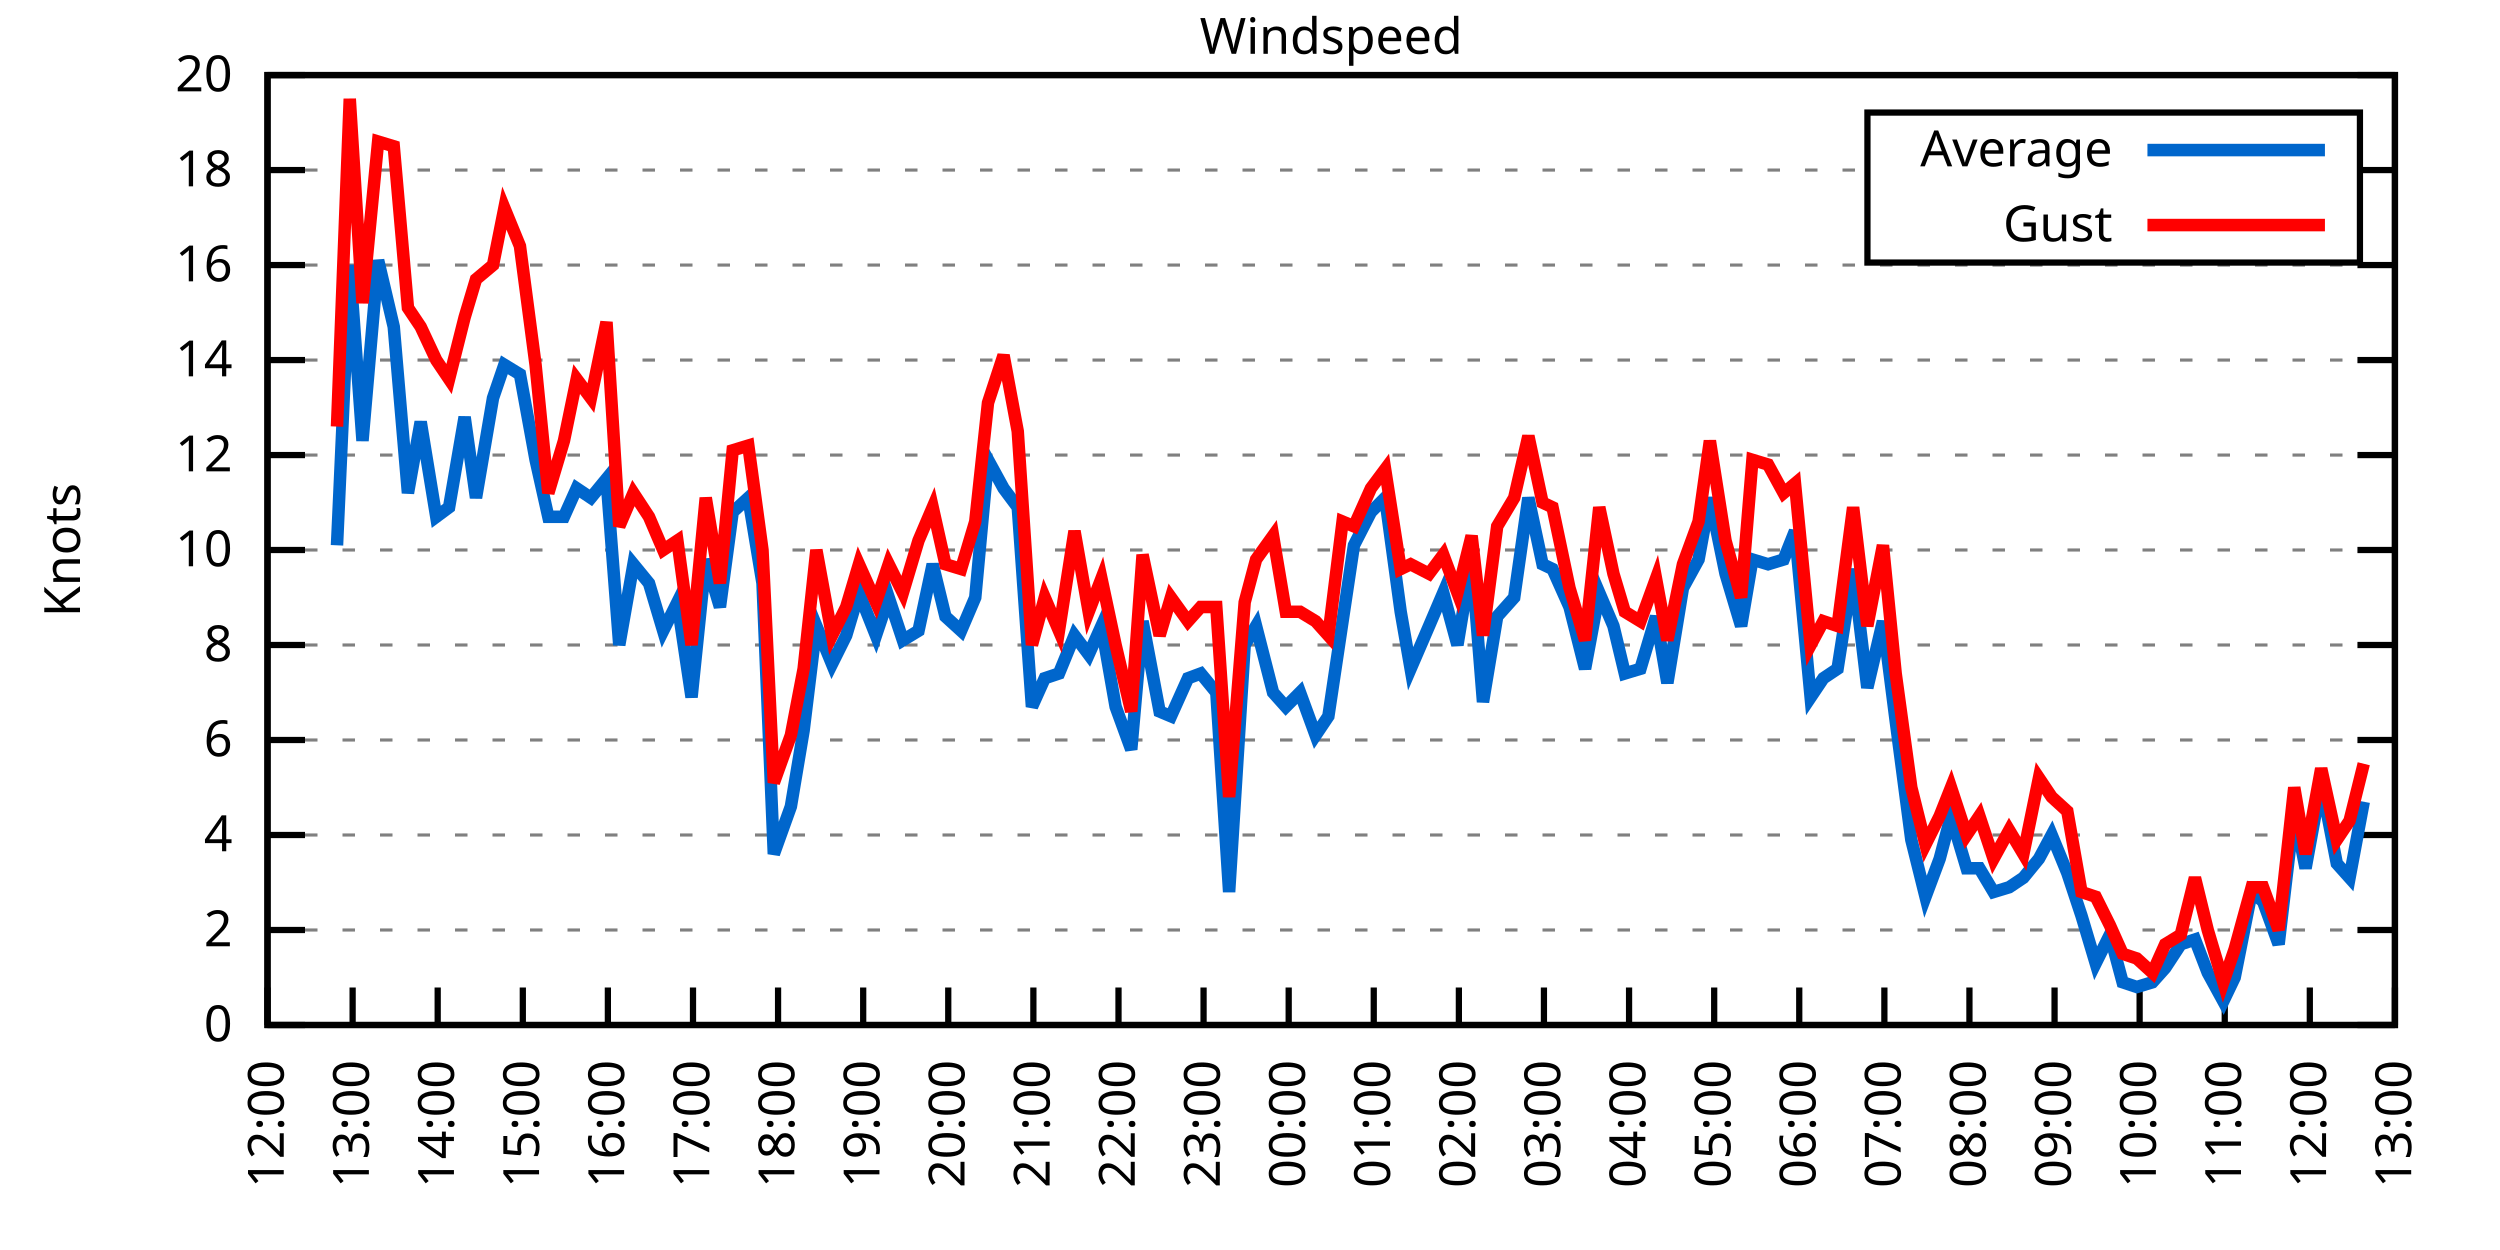
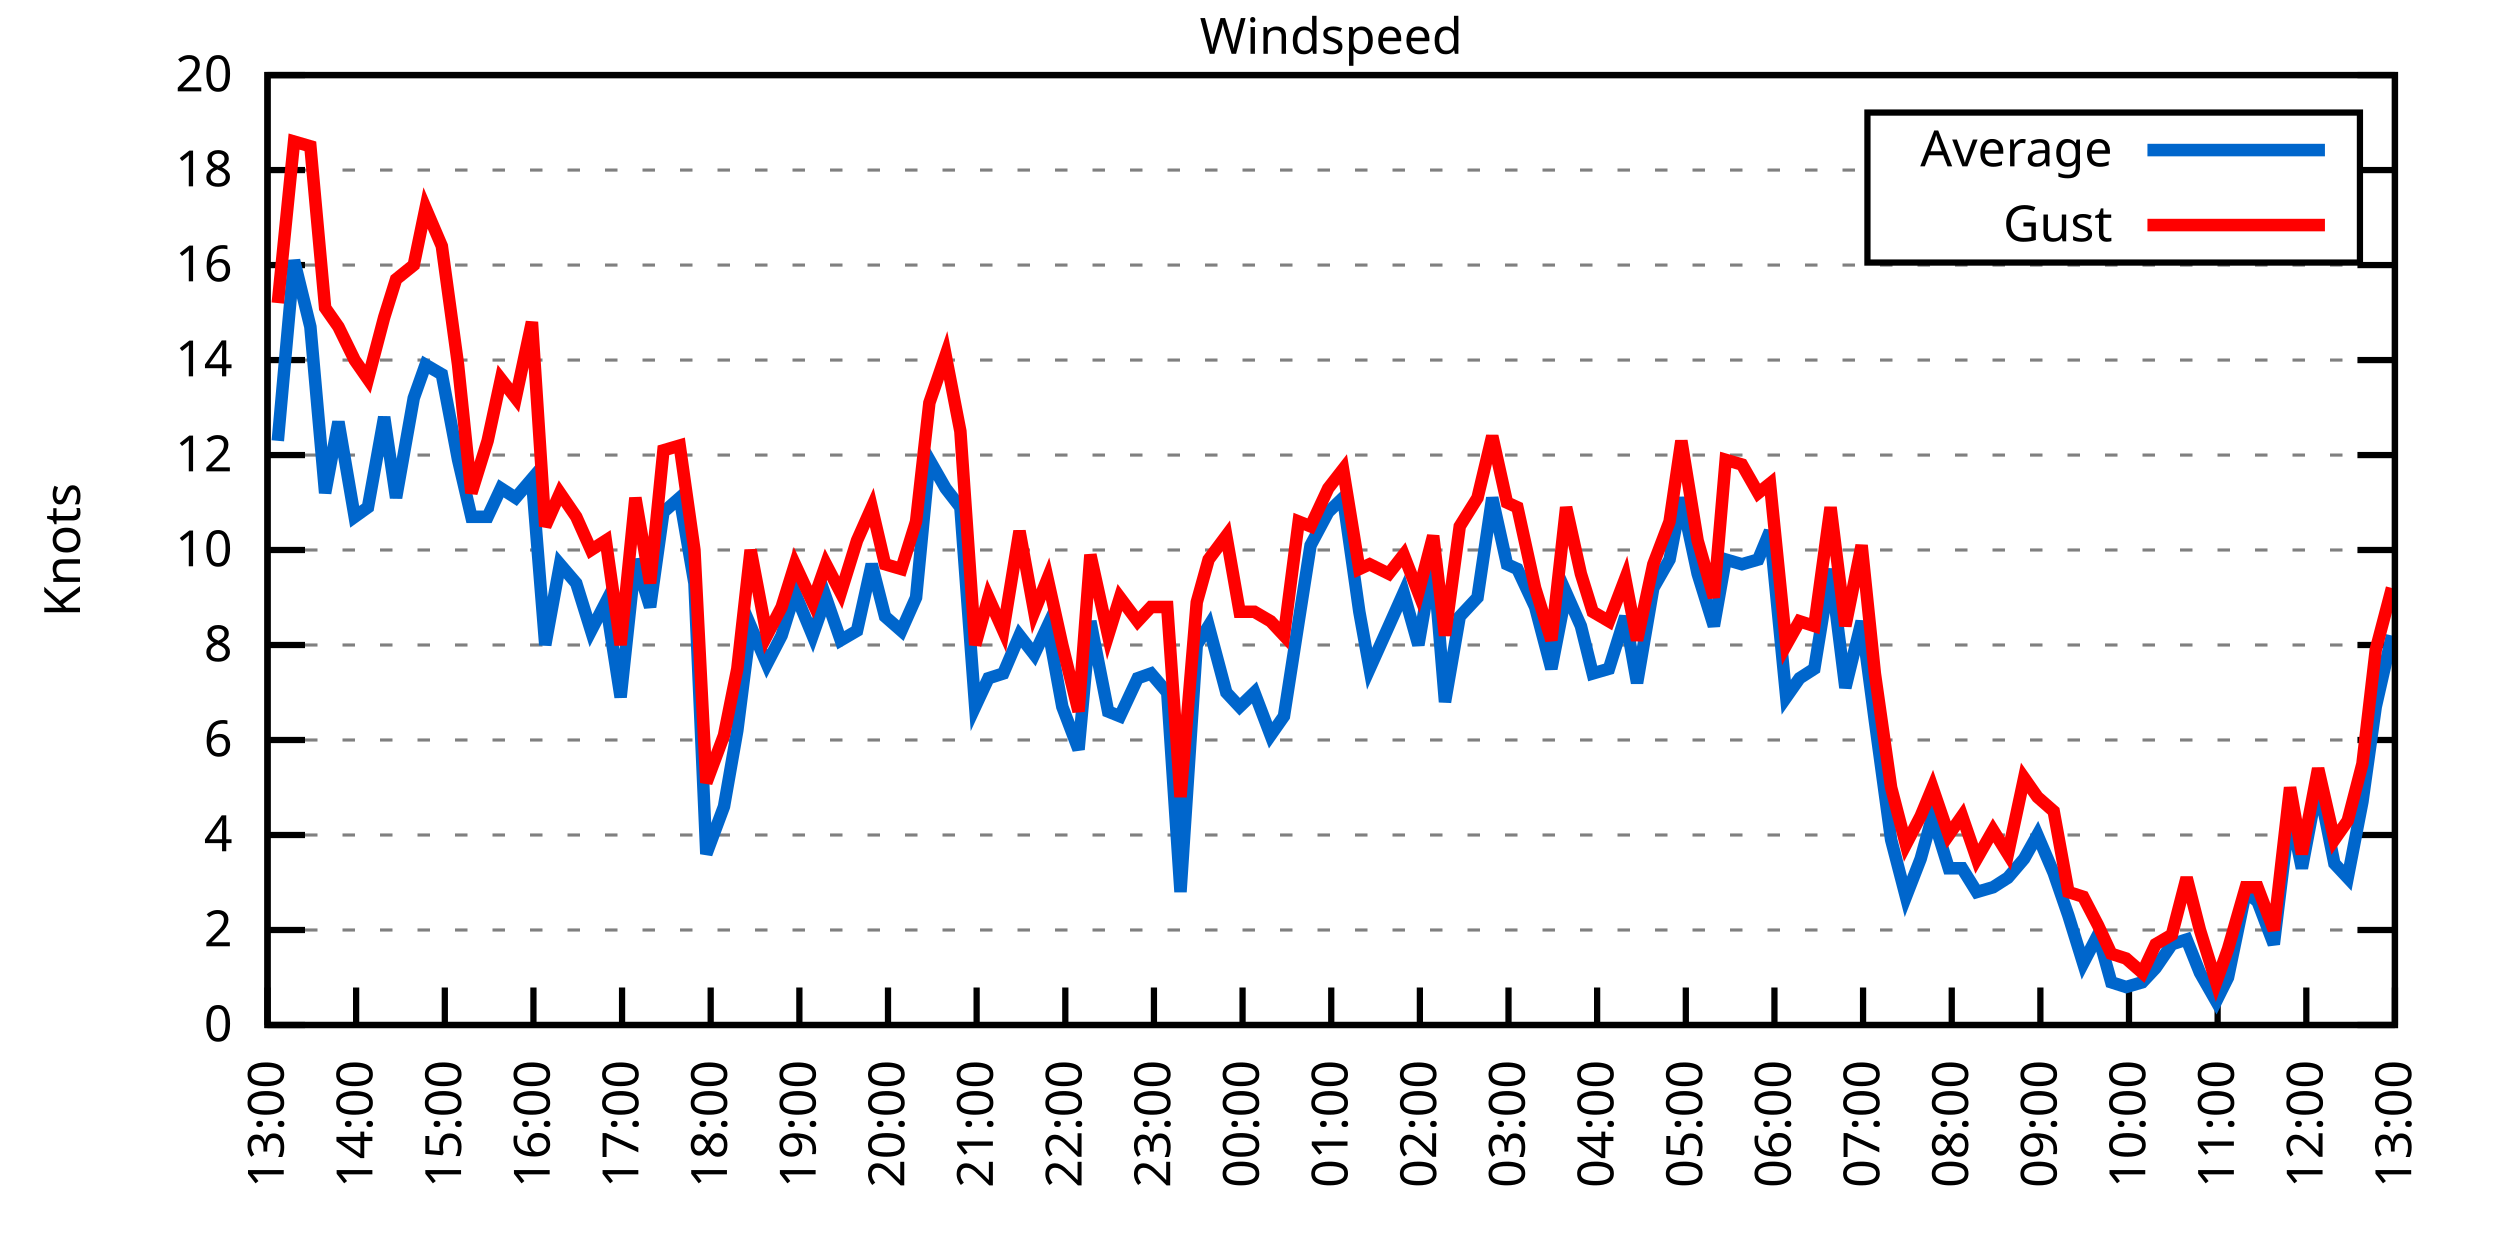
<svg xmlns="http://www.w3.org/2000/svg" xmlns:xlink="http://www.w3.org/1999/xlink" width="400" height="200" viewBox="0 0 400 200">
  <g id="gnuplot_canvas">
    <rect x="0" y="0" width="400" height="200" fill="none" />
    <defs>
      <circle id="gpDot" r="0.5" stroke-width="0.5" stroke="currentColor" />
      <path id="gpPt0" stroke-width="0.333" stroke="currentColor" d="M-1,0 h2 M0,-1 v2" />
      <path id="gpPt1" stroke-width="0.333" stroke="currentColor" d="M-1,-1 L1,1 M1,-1 L-1,1" />
      <path id="gpPt2" stroke-width="0.333" stroke="currentColor" d="M-1,0 L1,0 M0,-1 L0,1 M-1,-1 L1,1 M-1,1 L1,-1" />
      <rect id="gpPt3" stroke-width="0.333" stroke="currentColor" x="-1" y="-1" width="2" height="2" />
      <rect id="gpPt4" stroke-width="0.333" stroke="currentColor" fill="currentColor" x="-1" y="-1" width="2" height="2" />
      <circle id="gpPt5" stroke-width="0.333" stroke="currentColor" cx="0" cy="0" r="1" />
      <use xlink:href="#gpPt5" id="gpPt6" fill="currentColor" stroke="none" />
      <path id="gpPt7" stroke-width="0.333" stroke="currentColor" d="M0,-1.33 L-1.33,0.67 L1.33,0.67 z" />
      <use xlink:href="#gpPt7" id="gpPt8" fill="currentColor" stroke="none" />
      <use xlink:href="#gpPt7" id="gpPt9" stroke="currentColor" transform="rotate(180)" />
      <use xlink:href="#gpPt9" id="gpPt10" fill="currentColor" stroke="none" />
      <use xlink:href="#gpPt3" id="gpPt11" stroke="currentColor" transform="rotate(45)" />
      <use xlink:href="#gpPt11" id="gpPt12" fill="currentColor" stroke="none" />
      <path id="gpPt13" stroke-width="0.333" stroke="currentColor" d="M0,1.330 L1.265,0.411 L0.782,-1.067 L-0.782,-1.076 L-1.265,0.411 z" />
      <use xlink:href="#gpPt13" id="gpPt14" fill="currentColor" stroke="none" />
      <filter id="textbox" filterUnits="objectBoundingBox" x="0" y="0" height="1" width="1">
        <feFlood flood-color="white" flood-opacity="1" result="bgnd" />
        <feComposite in="SourceGraphic" in2="bgnd" operator="atop" />
      </filter>
      <filter id="greybox" filterUnits="objectBoundingBox" x="0" y="0" height="1" width="1">
        <feFlood flood-color="lightgrey" flood-opacity="1" result="grey" />
        <feComposite in="SourceGraphic" in2="grey" operator="atop" />
      </filter>
    </defs>
    <g fill="none" color="white" stroke="currentColor" stroke-width="1.00" stroke-linecap="butt" stroke-linejoin="miter">
</g>
    <g fill="none" color="black" stroke="currentColor" stroke-width="1.00" stroke-linecap="butt" stroke-linejoin="miter">
      <g stroke="none" shape-rendering="crispEdges">
        <polygon fill="rgb(255, 255, 255)" points="42.80,164.00 383.18,164.00 383.18,12.02 42.80,12.02 " />
      </g>
    </g>
    <g fill="none" color="black" stroke="currentColor" stroke-width="1.00" stroke-linecap="butt" stroke-linejoin="miter">
</g>
    <g fill="none" color="black" stroke="black" stroke-width="0.50" stroke-linecap="butt" stroke-linejoin="miter">
</g>
    <g fill="none" color="gray" stroke="currentColor" stroke-width="0.50" stroke-linecap="butt" stroke-linejoin="miter">
      <path stroke="gray" stroke-dasharray="2,4" class="gridline" d="M42.80,164.00 L383.19,164.00  " />
    </g>
    <g fill="none" color="gray" stroke="gray" stroke-width="1.00" stroke-linecap="butt" stroke-linejoin="miter">
</g>
    <g fill="none" color="black" stroke="currentColor" stroke-width="1.00" stroke-linecap="butt" stroke-linejoin="miter">
      <path stroke="black" d="M42.80,164.00 L48.80,164.00 M383.19,164.00 L377.19,164.00  " />
      <g transform="translate(37.20,166.60)" stroke="none" fill="black" font-family="Sans" font-size="8.00" text-anchor="end">
        <text>
          <tspan font-family="Sans"> 0</tspan>
        </text>
      </g>
    </g>
    <g fill="none" color="black" stroke="currentColor" stroke-width="1.00" stroke-linecap="butt" stroke-linejoin="miter">
</g>
    <g fill="none" color="black" stroke="black" stroke-width="0.50" stroke-linecap="butt" stroke-linejoin="miter">
</g>
    <g fill="none" color="gray" stroke="currentColor" stroke-width="0.50" stroke-linecap="butt" stroke-linejoin="miter">
      <path stroke="gray" stroke-dasharray="2,4" class="gridline" d="M42.80,148.80 L383.19,148.80  " />
    </g>
    <g fill="none" color="gray" stroke="gray" stroke-width="1.00" stroke-linecap="butt" stroke-linejoin="miter">
</g>
    <g fill="none" color="black" stroke="currentColor" stroke-width="1.00" stroke-linecap="butt" stroke-linejoin="miter">
      <path stroke="black" d="M42.80,148.80 L48.80,148.80 M383.19,148.80 L377.19,148.80  " />
      <g transform="translate(37.20,151.40)" stroke="none" fill="black" font-family="Sans" font-size="8.00" text-anchor="end">
        <text>
          <tspan font-family="Sans"> 2</tspan>
        </text>
      </g>
    </g>
    <g fill="none" color="black" stroke="currentColor" stroke-width="1.00" stroke-linecap="butt" stroke-linejoin="miter">
</g>
    <g fill="none" color="black" stroke="black" stroke-width="0.50" stroke-linecap="butt" stroke-linejoin="miter">
</g>
    <g fill="none" color="gray" stroke="currentColor" stroke-width="0.50" stroke-linecap="butt" stroke-linejoin="miter">
      <path stroke="gray" stroke-dasharray="2,4" class="gridline" d="M42.80,133.60 L383.19,133.60  " />
    </g>
    <g fill="none" color="gray" stroke="gray" stroke-width="1.00" stroke-linecap="butt" stroke-linejoin="miter">
</g>
    <g fill="none" color="black" stroke="currentColor" stroke-width="1.00" stroke-linecap="butt" stroke-linejoin="miter">
      <path stroke="black" d="M42.80,133.60 L48.80,133.60 M383.19,133.60 L377.19,133.60  " />
      <g transform="translate(37.20,136.20)" stroke="none" fill="black" font-family="Sans" font-size="8.00" text-anchor="end">
        <text>
          <tspan font-family="Sans"> 4</tspan>
        </text>
      </g>
    </g>
    <g fill="none" color="black" stroke="currentColor" stroke-width="1.00" stroke-linecap="butt" stroke-linejoin="miter">
</g>
    <g fill="none" color="black" stroke="black" stroke-width="0.50" stroke-linecap="butt" stroke-linejoin="miter">
</g>
    <g fill="none" color="gray" stroke="currentColor" stroke-width="0.50" stroke-linecap="butt" stroke-linejoin="miter">
      <path stroke="gray" stroke-dasharray="2,4" class="gridline" d="M42.80,118.40 L383.19,118.40  " />
    </g>
    <g fill="none" color="gray" stroke="gray" stroke-width="1.00" stroke-linecap="butt" stroke-linejoin="miter">
</g>
    <g fill="none" color="black" stroke="currentColor" stroke-width="1.00" stroke-linecap="butt" stroke-linejoin="miter">
      <path stroke="black" d="M42.80,118.40 L48.80,118.40 M383.19,118.40 L377.19,118.40  " />
      <g transform="translate(37.20,121.00)" stroke="none" fill="black" font-family="Sans" font-size="8.00" text-anchor="end">
        <text>
          <tspan font-family="Sans"> 6</tspan>
        </text>
      </g>
    </g>
    <g fill="none" color="black" stroke="currentColor" stroke-width="1.00" stroke-linecap="butt" stroke-linejoin="miter">
</g>
    <g fill="none" color="black" stroke="black" stroke-width="0.50" stroke-linecap="butt" stroke-linejoin="miter">
</g>
    <g fill="none" color="gray" stroke="currentColor" stroke-width="0.50" stroke-linecap="butt" stroke-linejoin="miter">
      <path stroke="gray" stroke-dasharray="2,4" class="gridline" d="M42.80,103.20 L383.19,103.20  " />
    </g>
    <g fill="none" color="gray" stroke="gray" stroke-width="1.00" stroke-linecap="butt" stroke-linejoin="miter">
</g>
    <g fill="none" color="black" stroke="currentColor" stroke-width="1.00" stroke-linecap="butt" stroke-linejoin="miter">
      <path stroke="black" d="M42.80,103.20 L48.80,103.20 M383.19,103.20 L377.19,103.20  " />
      <g transform="translate(37.20,105.80)" stroke="none" fill="black" font-family="Sans" font-size="8.00" text-anchor="end">
        <text>
          <tspan font-family="Sans"> 8</tspan>
        </text>
      </g>
    </g>
    <g fill="none" color="black" stroke="currentColor" stroke-width="1.00" stroke-linecap="butt" stroke-linejoin="miter">
</g>
    <g fill="none" color="black" stroke="black" stroke-width="0.50" stroke-linecap="butt" stroke-linejoin="miter">
</g>
    <g fill="none" color="gray" stroke="currentColor" stroke-width="0.50" stroke-linecap="butt" stroke-linejoin="miter">
      <path stroke="gray" stroke-dasharray="2,4" class="gridline" d="M42.80,88.00 L383.19,88.00  " />
    </g>
    <g fill="none" color="gray" stroke="gray" stroke-width="1.00" stroke-linecap="butt" stroke-linejoin="miter">
</g>
    <g fill="none" color="black" stroke="currentColor" stroke-width="1.00" stroke-linecap="butt" stroke-linejoin="miter">
      <path stroke="black" d="M42.80,88.00 L48.80,88.00 M383.19,88.00 L377.19,88.00  " />
      <g transform="translate(37.20,90.60)" stroke="none" fill="black" font-family="Sans" font-size="8.00" text-anchor="end">
        <text>
          <tspan font-family="Sans"> 10</tspan>
        </text>
      </g>
    </g>
    <g fill="none" color="black" stroke="currentColor" stroke-width="1.00" stroke-linecap="butt" stroke-linejoin="miter">
</g>
    <g fill="none" color="black" stroke="black" stroke-width="0.50" stroke-linecap="butt" stroke-linejoin="miter">
</g>
    <g fill="none" color="gray" stroke="currentColor" stroke-width="0.50" stroke-linecap="butt" stroke-linejoin="miter">
      <path stroke="gray" stroke-dasharray="2,4" class="gridline" d="M42.80,72.81 L383.19,72.81  " />
    </g>
    <g fill="none" color="gray" stroke="gray" stroke-width="1.00" stroke-linecap="butt" stroke-linejoin="miter">
</g>
    <g fill="none" color="black" stroke="currentColor" stroke-width="1.00" stroke-linecap="butt" stroke-linejoin="miter">
      <path stroke="black" d="M42.80,72.81 L48.80,72.81 M383.19,72.81 L377.19,72.81  " />
      <g transform="translate(37.20,75.41)" stroke="none" fill="black" font-family="Sans" font-size="8.00" text-anchor="end">
        <text>
          <tspan font-family="Sans"> 12</tspan>
        </text>
      </g>
    </g>
    <g fill="none" color="black" stroke="currentColor" stroke-width="1.00" stroke-linecap="butt" stroke-linejoin="miter">
</g>
    <g fill="none" color="black" stroke="black" stroke-width="0.50" stroke-linecap="butt" stroke-linejoin="miter">
</g>
    <g fill="none" color="gray" stroke="currentColor" stroke-width="0.50" stroke-linecap="butt" stroke-linejoin="miter">
      <path stroke="gray" stroke-dasharray="2,4" class="gridline" d="M42.80,57.61 L383.19,57.61  " />
    </g>
    <g fill="none" color="gray" stroke="gray" stroke-width="1.00" stroke-linecap="butt" stroke-linejoin="miter">
</g>
    <g fill="none" color="black" stroke="currentColor" stroke-width="1.00" stroke-linecap="butt" stroke-linejoin="miter">
      <path stroke="black" d="M42.80,57.61 L48.80,57.61 M383.19,57.61 L377.19,57.61  " />
      <g transform="translate(37.20,60.21)" stroke="none" fill="black" font-family="Sans" font-size="8.00" text-anchor="end">
        <text>
          <tspan font-family="Sans"> 14</tspan>
        </text>
      </g>
    </g>
    <g fill="none" color="black" stroke="currentColor" stroke-width="1.00" stroke-linecap="butt" stroke-linejoin="miter">
</g>
    <g fill="none" color="black" stroke="black" stroke-width="0.50" stroke-linecap="butt" stroke-linejoin="miter">
</g>
    <g fill="none" color="gray" stroke="currentColor" stroke-width="0.50" stroke-linecap="butt" stroke-linejoin="miter">
      <path stroke="gray" stroke-dasharray="2,4" class="gridline" d="M42.80,42.41 L383.19,42.41  " />
    </g>
    <g fill="none" color="gray" stroke="gray" stroke-width="1.00" stroke-linecap="butt" stroke-linejoin="miter">
</g>
    <g fill="none" color="black" stroke="currentColor" stroke-width="1.00" stroke-linecap="butt" stroke-linejoin="miter">
      <path stroke="black" d="M42.80,42.41 L48.80,42.41 M383.19,42.41 L377.19,42.41  " />
      <g transform="translate(37.20,45.01)" stroke="none" fill="black" font-family="Sans" font-size="8.00" text-anchor="end">
        <text>
          <tspan font-family="Sans"> 16</tspan>
        </text>
      </g>
    </g>
    <g fill="none" color="black" stroke="currentColor" stroke-width="1.00" stroke-linecap="butt" stroke-linejoin="miter">
</g>
    <g fill="none" color="black" stroke="black" stroke-width="0.50" stroke-linecap="butt" stroke-linejoin="miter">
</g>
    <g fill="none" color="gray" stroke="currentColor" stroke-width="0.50" stroke-linecap="butt" stroke-linejoin="miter">
      <path stroke="gray" stroke-dasharray="2,4" class="gridline" d="M42.80,27.21 L298.79,27.21 M377.59,27.21 L383.19,27.21  " />
    </g>
    <g fill="none" color="gray" stroke="gray" stroke-width="1.00" stroke-linecap="butt" stroke-linejoin="miter">
</g>
    <g fill="none" color="black" stroke="currentColor" stroke-width="1.00" stroke-linecap="butt" stroke-linejoin="miter">
      <path stroke="black" d="M42.80,27.21 L48.80,27.21 M383.19,27.21 L377.19,27.21  " />
      <g transform="translate(37.20,29.81)" stroke="none" fill="black" font-family="Sans" font-size="8.00" text-anchor="end">
        <text>
          <tspan font-family="Sans"> 18</tspan>
        </text>
      </g>
    </g>
    <g fill="none" color="black" stroke="currentColor" stroke-width="1.00" stroke-linecap="butt" stroke-linejoin="miter">
</g>
    <g fill="none" color="black" stroke="black" stroke-width="0.50" stroke-linecap="butt" stroke-linejoin="miter">
</g>
    <g fill="none" color="gray" stroke="currentColor" stroke-width="0.50" stroke-linecap="butt" stroke-linejoin="miter">
      <path stroke="gray" stroke-dasharray="2,4" class="gridline" d="M42.80,12.01 L383.19,12.01  " />
    </g>
    <g fill="none" color="gray" stroke="gray" stroke-width="1.00" stroke-linecap="butt" stroke-linejoin="miter">
</g>
    <g fill="none" color="black" stroke="currentColor" stroke-width="1.00" stroke-linecap="butt" stroke-linejoin="miter">
      <path stroke="black" d="M42.80,12.01 L48.80,12.01 M383.19,12.01 L377.19,12.01  " />
      <g transform="translate(37.20,14.61)" stroke="none" fill="black" font-family="Sans" font-size="8.00" text-anchor="end">
        <text>
          <tspan font-family="Sans"> 20</tspan>
        </text>
      </g>
    </g>
    <g fill="none" color="black" stroke="currentColor" stroke-width="1.00" stroke-linecap="butt" stroke-linejoin="miter">
      <path stroke="black" d="M42.80,164.00 L42.80,158.00  " />
      <g transform="translate(45.40,169.60) rotate(270.00)" stroke="none" fill="black" font-family="Sans" font-size="8.00" text-anchor="end">
        <text>
-           <tspan font-family="Sans">12:00</tspan>
-         </text>
-       </g>
-     </g>
-     <g fill="none" color="black" stroke="currentColor" stroke-width="1.00" stroke-linecap="butt" stroke-linejoin="miter">
-       <path stroke="black" d="M56.42,164.00 L56.42,158.00  " />
-       <g transform="translate(59.02,169.60) rotate(270.00)" stroke="none" fill="black" font-family="Sans" font-size="8.00" text-anchor="end">
-         <text>
          <tspan font-family="Sans">13:00</tspan>
        </text>
      </g>
    </g>
    <g fill="none" color="black" stroke="currentColor" stroke-width="1.00" stroke-linecap="butt" stroke-linejoin="miter">
-       <path stroke="black" d="M70.03,164.00 L70.03,158.00  " />
-       <g transform="translate(72.63,169.60) rotate(270.00)" stroke="none" fill="black" font-family="Sans" font-size="8.00" text-anchor="end">
+       <path stroke="black" d="M56.98,164.00 L56.98,158.00  " />
+       <g transform="translate(59.58,169.60) rotate(270.00)" stroke="none" fill="black" font-family="Sans" font-size="8.00" text-anchor="end">
        <text>
          <tspan font-family="Sans">14:00</tspan>
        </text>
      </g>
    </g>
    <g fill="none" color="black" stroke="currentColor" stroke-width="1.00" stroke-linecap="butt" stroke-linejoin="miter">
-       <path stroke="black" d="M83.65,164.00 L83.65,158.00  " />
-       <g transform="translate(86.25,169.60) rotate(270.00)" stroke="none" fill="black" font-family="Sans" font-size="8.00" text-anchor="end">
+       <path stroke="black" d="M71.17,164.00 L71.17,158.00  " />
+       <g transform="translate(73.77,169.60) rotate(270.00)" stroke="none" fill="black" font-family="Sans" font-size="8.00" text-anchor="end">
        <text>
          <tspan font-family="Sans">15:00</tspan>
        </text>
      </g>
    </g>
    <g fill="none" color="black" stroke="currentColor" stroke-width="1.00" stroke-linecap="butt" stroke-linejoin="miter">
-       <path stroke="black" d="M97.26,164.00 L97.26,158.00  " />
-       <g transform="translate(99.86,169.60) rotate(270.00)" stroke="none" fill="black" font-family="Sans" font-size="8.00" text-anchor="end">
+       <path stroke="black" d="M85.35,164.00 L85.35,158.00  " />
+       <g transform="translate(87.95,169.60) rotate(270.00)" stroke="none" fill="black" font-family="Sans" font-size="8.00" text-anchor="end">
        <text>
          <tspan font-family="Sans">16:00</tspan>
        </text>
      </g>
    </g>
    <g fill="none" color="black" stroke="currentColor" stroke-width="1.00" stroke-linecap="butt" stroke-linejoin="miter">
-       <path stroke="black" d="M110.88,164.00 L110.88,158.00  " />
-       <g transform="translate(113.48,169.60) rotate(270.00)" stroke="none" fill="black" font-family="Sans" font-size="8.00" text-anchor="end">
+       <path stroke="black" d="M99.53,164.00 L99.53,158.00  " />
+       <g transform="translate(102.13,169.60) rotate(270.00)" stroke="none" fill="black" font-family="Sans" font-size="8.00" text-anchor="end">
        <text>
          <tspan font-family="Sans">17:00</tspan>
        </text>
      </g>
    </g>
    <g fill="none" color="black" stroke="currentColor" stroke-width="1.00" stroke-linecap="butt" stroke-linejoin="miter">
-       <path stroke="black" d="M124.49,164.00 L124.49,158.00  " />
-       <g transform="translate(127.09,169.60) rotate(270.00)" stroke="none" fill="black" font-family="Sans" font-size="8.00" text-anchor="end">
+       <path stroke="black" d="M113.71,164.00 L113.71,158.00  " />
+       <g transform="translate(116.31,169.60) rotate(270.00)" stroke="none" fill="black" font-family="Sans" font-size="8.00" text-anchor="end">
        <text>
          <tspan font-family="Sans">18:00</tspan>
        </text>
      </g>
    </g>
    <g fill="none" color="black" stroke="currentColor" stroke-width="1.00" stroke-linecap="butt" stroke-linejoin="miter">
-       <path stroke="black" d="M138.11,164.00 L138.11,158.00  " />
-       <g transform="translate(140.71,169.60) rotate(270.00)" stroke="none" fill="black" font-family="Sans" font-size="8.00" text-anchor="end">
+       <path stroke="black" d="M127.90,164.00 L127.90,158.00  " />
+       <g transform="translate(130.50,169.60) rotate(270.00)" stroke="none" fill="black" font-family="Sans" font-size="8.00" text-anchor="end">
        <text>
          <tspan font-family="Sans">19:00</tspan>
        </text>
      </g>
    </g>
    <g fill="none" color="black" stroke="currentColor" stroke-width="1.00" stroke-linecap="butt" stroke-linejoin="miter">
-       <path stroke="black" d="M151.72,164.00 L151.72,158.00  " />
-       <g transform="translate(154.32,169.60) rotate(270.00)" stroke="none" fill="black" font-family="Sans" font-size="8.00" text-anchor="end">
+       <path stroke="black" d="M142.08,164.00 L142.08,158.00  " />
+       <g transform="translate(144.68,169.60) rotate(270.00)" stroke="none" fill="black" font-family="Sans" font-size="8.00" text-anchor="end">
        <text>
          <tspan font-family="Sans">20:00</tspan>
        </text>
      </g>
    </g>
    <g fill="none" color="black" stroke="currentColor" stroke-width="1.00" stroke-linecap="butt" stroke-linejoin="miter">
-       <path stroke="black" d="M165.34,164.00 L165.34,158.00  " />
-       <g transform="translate(167.94,169.60) rotate(270.00)" stroke="none" fill="black" font-family="Sans" font-size="8.00" text-anchor="end">
+       <path stroke="black" d="M156.26,164.00 L156.26,158.00  " />
+       <g transform="translate(158.86,169.60) rotate(270.00)" stroke="none" fill="black" font-family="Sans" font-size="8.00" text-anchor="end">
        <text>
          <tspan font-family="Sans">21:00</tspan>
        </text>
      </g>
    </g>
    <g fill="none" color="black" stroke="currentColor" stroke-width="1.00" stroke-linecap="butt" stroke-linejoin="miter">
-       <path stroke="black" d="M178.96,164.00 L178.96,158.00  " />
-       <g transform="translate(181.56,169.60) rotate(270.00)" stroke="none" fill="black" font-family="Sans" font-size="8.00" text-anchor="end">
+       <path stroke="black" d="M170.45,164.00 L170.45,158.00  " />
+       <g transform="translate(173.05,169.60) rotate(270.00)" stroke="none" fill="black" font-family="Sans" font-size="8.00" text-anchor="end">
        <text>
          <tspan font-family="Sans">22:00</tspan>
        </text>
      </g>
    </g>
    <g fill="none" color="black" stroke="currentColor" stroke-width="1.00" stroke-linecap="butt" stroke-linejoin="miter">
-       <path stroke="black" d="M192.57,164.00 L192.57,158.00  " />
-       <g transform="translate(195.17,169.60) rotate(270.00)" stroke="none" fill="black" font-family="Sans" font-size="8.00" text-anchor="end">
+       <path stroke="black" d="M184.63,164.00 L184.63,158.00  " />
+       <g transform="translate(187.23,169.60) rotate(270.00)" stroke="none" fill="black" font-family="Sans" font-size="8.00" text-anchor="end">
        <text>
          <tspan font-family="Sans">23:00</tspan>
        </text>
      </g>
    </g>
    <g fill="none" color="black" stroke="currentColor" stroke-width="1.00" stroke-linecap="butt" stroke-linejoin="miter">
-       <path stroke="black" d="M206.19,164.00 L206.19,158.00  " />
-       <g transform="translate(208.79,169.60) rotate(270.00)" stroke="none" fill="black" font-family="Sans" font-size="8.00" text-anchor="end">
+       <path stroke="black" d="M198.81,164.00 L198.81,158.00  " />
+       <g transform="translate(201.41,169.60) rotate(270.00)" stroke="none" fill="black" font-family="Sans" font-size="8.00" text-anchor="end">
        <text>
          <tspan font-family="Sans">00:00</tspan>
        </text>
      </g>
    </g>
    <g fill="none" color="black" stroke="currentColor" stroke-width="1.00" stroke-linecap="butt" stroke-linejoin="miter">
-       <path stroke="black" d="M219.80,164.00 L219.80,158.00  " />
-       <g transform="translate(222.40,169.60) rotate(270.00)" stroke="none" fill="black" font-family="Sans" font-size="8.00" text-anchor="end">
+       <path stroke="black" d="M213.00,164.00 L213.00,158.00  " />
+       <g transform="translate(215.60,169.60) rotate(270.00)" stroke="none" fill="black" font-family="Sans" font-size="8.00" text-anchor="end">
        <text>
          <tspan font-family="Sans">01:00</tspan>
        </text>
      </g>
    </g>
    <g fill="none" color="black" stroke="currentColor" stroke-width="1.00" stroke-linecap="butt" stroke-linejoin="miter">
-       <path stroke="black" d="M233.42,164.00 L233.42,158.00  " />
-       <g transform="translate(236.02,169.60) rotate(270.00)" stroke="none" fill="black" font-family="Sans" font-size="8.00" text-anchor="end">
+       <path stroke="black" d="M227.18,164.00 L227.18,158.00  " />
+       <g transform="translate(229.78,169.60) rotate(270.00)" stroke="none" fill="black" font-family="Sans" font-size="8.00" text-anchor="end">
        <text>
          <tspan font-family="Sans">02:00</tspan>
        </text>
      </g>
    </g>
    <g fill="none" color="black" stroke="currentColor" stroke-width="1.00" stroke-linecap="butt" stroke-linejoin="miter">
-       <path stroke="black" d="M247.03,164.00 L247.03,158.00  " />
-       <g transform="translate(249.63,169.60) rotate(270.00)" stroke="none" fill="black" font-family="Sans" font-size="8.00" text-anchor="end">
+       <path stroke="black" d="M241.36,164.00 L241.36,158.00  " />
+       <g transform="translate(243.96,169.60) rotate(270.00)" stroke="none" fill="black" font-family="Sans" font-size="8.00" text-anchor="end">
        <text>
          <tspan font-family="Sans">03:00</tspan>
        </text>
      </g>
    </g>
    <g fill="none" color="black" stroke="currentColor" stroke-width="1.00" stroke-linecap="butt" stroke-linejoin="miter">
-       <path stroke="black" d="M260.65,164.00 L260.65,158.00  " />
-       <g transform="translate(263.25,169.60) rotate(270.00)" stroke="none" fill="black" font-family="Sans" font-size="8.00" text-anchor="end">
+       <path stroke="black" d="M255.54,164.00 L255.54,158.00  " />
+       <g transform="translate(258.14,169.60) rotate(270.00)" stroke="none" fill="black" font-family="Sans" font-size="8.00" text-anchor="end">
        <text>
          <tspan font-family="Sans">04:00</tspan>
        </text>
      </g>
    </g>
    <g fill="none" color="black" stroke="currentColor" stroke-width="1.00" stroke-linecap="butt" stroke-linejoin="miter">
-       <path stroke="black" d="M274.27,164.00 L274.27,158.00  " />
-       <g transform="translate(276.87,169.60) rotate(270.00)" stroke="none" fill="black" font-family="Sans" font-size="8.00" text-anchor="end">
+       <path stroke="black" d="M269.73,164.00 L269.73,158.00  " />
+       <g transform="translate(272.33,169.60) rotate(270.00)" stroke="none" fill="black" font-family="Sans" font-size="8.00" text-anchor="end">
        <text>
          <tspan font-family="Sans">05:00</tspan>
        </text>
      </g>
    </g>
    <g fill="none" color="black" stroke="currentColor" stroke-width="1.00" stroke-linecap="butt" stroke-linejoin="miter">
-       <path stroke="black" d="M287.88,164.00 L287.88,158.00  " />
-       <g transform="translate(290.48,169.60) rotate(270.00)" stroke="none" fill="black" font-family="Sans" font-size="8.00" text-anchor="end">
+       <path stroke="black" d="M283.91,164.00 L283.91,158.00  " />
+       <g transform="translate(286.51,169.60) rotate(270.00)" stroke="none" fill="black" font-family="Sans" font-size="8.00" text-anchor="end">
        <text>
          <tspan font-family="Sans">06:00</tspan>
        </text>
      </g>
    </g>
    <g fill="none" color="black" stroke="currentColor" stroke-width="1.00" stroke-linecap="butt" stroke-linejoin="miter">
-       <path stroke="black" d="M301.50,164.00 L301.50,158.00  " />
-       <g transform="translate(304.10,169.60) rotate(270.00)" stroke="none" fill="black" font-family="Sans" font-size="8.00" text-anchor="end">
+       <path stroke="black" d="M298.09,164.00 L298.09,158.00  " />
+       <g transform="translate(300.69,169.60) rotate(270.00)" stroke="none" fill="black" font-family="Sans" font-size="8.00" text-anchor="end">
        <text>
          <tspan font-family="Sans">07:00</tspan>
        </text>
      </g>
    </g>
    <g fill="none" color="black" stroke="currentColor" stroke-width="1.00" stroke-linecap="butt" stroke-linejoin="miter">
-       <path stroke="black" d="M315.11,164.00 L315.11,158.00  " />
-       <g transform="translate(317.71,169.60) rotate(270.00)" stroke="none" fill="black" font-family="Sans" font-size="8.00" text-anchor="end">
+       <path stroke="black" d="M312.28,164.00 L312.28,158.00  " />
+       <g transform="translate(314.88,169.60) rotate(270.00)" stroke="none" fill="black" font-family="Sans" font-size="8.00" text-anchor="end">
        <text>
          <tspan font-family="Sans">08:00</tspan>
        </text>
      </g>
    </g>
    <g fill="none" color="black" stroke="currentColor" stroke-width="1.00" stroke-linecap="butt" stroke-linejoin="miter">
-       <path stroke="black" d="M328.73,164.00 L328.73,158.00  " />
-       <g transform="translate(331.33,169.60) rotate(270.00)" stroke="none" fill="black" font-family="Sans" font-size="8.00" text-anchor="end">
+       <path stroke="black" d="M326.46,164.00 L326.46,158.00  " />
+       <g transform="translate(329.06,169.60) rotate(270.00)" stroke="none" fill="black" font-family="Sans" font-size="8.00" text-anchor="end">
        <text>
          <tspan font-family="Sans">09:00</tspan>
        </text>
      </g>
    </g>
    <g fill="none" color="black" stroke="currentColor" stroke-width="1.00" stroke-linecap="butt" stroke-linejoin="miter">
-       <path stroke="black" d="M342.34,164.00 L342.34,158.00  " />
-       <g transform="translate(344.94,169.60) rotate(270.00)" stroke="none" fill="black" font-family="Sans" font-size="8.00" text-anchor="end">
+       <path stroke="black" d="M340.64,164.00 L340.64,158.00  " />
+       <g transform="translate(343.24,169.60) rotate(270.00)" stroke="none" fill="black" font-family="Sans" font-size="8.00" text-anchor="end">
        <text>
          <tspan font-family="Sans">10:00</tspan>
        </text>
      </g>
    </g>
    <g fill="none" color="black" stroke="currentColor" stroke-width="1.00" stroke-linecap="butt" stroke-linejoin="miter">
-       <path stroke="black" d="M355.96,164.00 L355.96,158.00  " />
-       <g transform="translate(358.56,169.60) rotate(270.00)" stroke="none" fill="black" font-family="Sans" font-size="8.00" text-anchor="end">
+       <path stroke="black" d="M354.82,164.00 L354.82,158.00  " />
+       <g transform="translate(357.42,169.60) rotate(270.00)" stroke="none" fill="black" font-family="Sans" font-size="8.00" text-anchor="end">
        <text>
          <tspan font-family="Sans">11:00</tspan>
        </text>
      </g>
    </g>
    <g fill="none" color="black" stroke="currentColor" stroke-width="1.00" stroke-linecap="butt" stroke-linejoin="miter">
-       <path stroke="black" d="M369.57,164.00 L369.57,158.00  " />
-       <g transform="translate(372.17,169.60) rotate(270.00)" stroke="none" fill="black" font-family="Sans" font-size="8.00" text-anchor="end">
+       <path stroke="black" d="M369.01,164.00 L369.01,158.00  " />
+       <g transform="translate(371.61,169.60) rotate(270.00)" stroke="none" fill="black" font-family="Sans" font-size="8.00" text-anchor="end">
        <text>
          <tspan font-family="Sans">12:00</tspan>
        </text>
      </g>
    </g>
    <g fill="none" color="black" stroke="currentColor" stroke-width="1.00" stroke-linecap="butt" stroke-linejoin="miter">
      <path stroke="black" d="M383.19,164.00 L383.19,158.00  " />
      <g transform="translate(385.79,169.60) rotate(270.00)" stroke="none" fill="black" font-family="Sans" font-size="8.00" text-anchor="end">
        <text>
          <tspan font-family="Sans">13:00</tspan>
        </text>
      </g>
    </g>
    <g fill="none" color="black" stroke="currentColor" stroke-width="1.00" stroke-linecap="butt" stroke-linejoin="miter">
</g>
    <g fill="none" color="black" stroke="currentColor" stroke-width="1.00" stroke-linecap="butt" stroke-linejoin="miter">
      <path stroke="black" d="M42.80,12.01 L42.80,164.00 L383.19,164.00 L383.19,12.01 L42.80,12.01 Z  " />
    </g>
    <g fill="none" color="black" stroke="currentColor" stroke-width="1.00" stroke-linecap="butt" stroke-linejoin="miter">
</g>
    <g fill="none" color="black" stroke="currentColor" stroke-width="1.00" stroke-linecap="butt" stroke-linejoin="miter">
      <path stroke="black" d="M298.79,42.01 L298.79,18.01 L377.59,18.01 L377.59,42.01 L298.79,42.01 Z  " />
    </g>
    <g id="Windspeed_plot_1">
      <g fill="none" color="white" stroke="black" stroke-width="2.00" stroke-linecap="butt" stroke-linejoin="miter">
</g>
      <g fill="none" color="black" stroke="currentColor" stroke-width="2.00" stroke-linecap="butt" stroke-linejoin="miter">
        <g transform="translate(337.99,26.61)" stroke="none" fill="black" font-family="Sans" font-size="8.00" text-anchor="end">
          <text>
            <tspan font-family="Sans">Average</tspan>
          </text>
        </g>
      </g>
      <g fill="none" color="black" stroke="currentColor" stroke-width="2.00" stroke-linecap="butt" stroke-linejoin="miter">
-         <path stroke="rgb(  0, 102, 204)" d="M343.59,24.01 L371.99,24.01 M53.92,87.25 L55.96,42.41 L58.00,70.53 L60.50,41.65 L63.00,52.29 L65.27,78.89   L67.31,67.49 L69.80,82.69 L71.85,81.17 L74.34,66.73 L76.16,79.65 L78.88,63.69 L80.70,58.37 L83.19,59.89   L85.69,73.57 L87.73,82.69 L90.23,82.69 L92.27,78.13 L94.54,79.65 L97.04,76.61 L99.08,103.20 L101.35,90.28   L103.84,93.32 L106.11,100.92 L108.38,96.36 L110.65,111.56 L112.92,89.52 L115.19,97.12 L117.23,81.93 L119.73,79.65   L122.00,93.32 L123.81,136.64 L126.54,129.04 L128.58,116.88 L130.62,100.16 L133.12,106.24 L135.39,101.68 L137.43,94.84   L140.15,101.68 L142.19,95.60 L144.46,102.44 L146.96,100.92 L149.23,90.28 L151.27,98.64 L153.77,100.92 L156.04,95.60   L158.08,73.57 L160.57,78.13 L162.84,81.17 L165.11,113.08 L167.16,108.52 L169.43,107.76 L171.92,101.68 L174.19,104.72   L176.23,100.16 L178.50,113.08 L181.00,119.92 L182.81,99.40 L185.54,113.84 L187.35,114.60 L190.08,108.52 L192.12,107.76   L194.61,110.80 L196.66,142.72 L199.15,103.20 L200.97,100.16 L203.69,110.80 L205.73,113.08 L208.00,110.80 L210.50,117.64   L212.54,114.60 L214.81,99.40 L216.63,87.25 L219.35,81.93 L221.62,79.65 L224.11,97.88 L225.70,107.00 L228.65,100.16   L230.92,94.84 L233.19,103.20 L235.46,89.52 L237.28,112.32 L239.55,98.64 L242.27,95.60 L244.54,79.65 L246.81,90.28   L248.40,91.04 L251.12,97.12 L253.61,107.00 L255.88,94.84 L258.15,100.16 L259.97,107.76 L262.47,107.00 L264.96,98.64   L266.78,109.28 L269.27,94.08 L271.77,89.52 L273.58,79.65 L276.08,91.80 L278.58,100.16 L280.39,89.52 L282.89,90.28   L285.38,89.52 L287.20,84.97 L289.70,111.56 L291.74,108.52 L294.01,107.00 L296.50,91.04 L298.77,110.04 L301.27,99.40   L303.31,115.36 L305.81,134.36 L308.08,143.48 L310.35,137.40 L312.16,130.56 L314.66,138.92 L316.70,138.92 L318.97,142.72   L321.47,141.96 L323.74,140.44 L326.23,137.40 L328.27,133.60 L330.77,139.68 L333.04,146.52 L335.31,154.12 L337.58,149.56   L339.62,157.16 L341.89,157.92 L344.39,157.16 L346.43,154.88 L348.92,151.08 L351.19,150.32 L353.24,155.64 L355.73,160.20   L357.55,156.40 L360.27,142.72 L362.09,144.24 L364.58,151.08 L367.08,129.80 L368.89,138.92 L371.39,125.24 L373.89,138.16   L375.93,140.44 L378.20,128.28  " />
+         <path stroke="rgb(  0, 102, 204)" d="M343.59,24.01 L371.99,24.01 M44.45,70.53 L47.05,41.65 L49.66,52.29 L52.02,78.89 L54.15,67.49 L56.75,82.69   L58.87,81.17 L61.47,66.73 L63.37,79.65 L66.20,63.69 L68.09,58.37 L70.69,59.89 L73.29,73.57 L75.42,82.69   L78.02,82.69 L80.15,78.13 L82.51,79.65 L85.11,76.61 L87.24,103.20 L89.60,90.28 L92.20,93.32 L94.57,100.92   L96.93,96.36 L99.30,111.56 L101.66,89.52 L104.02,97.12 L106.15,81.93 L108.75,79.65 L111.11,93.32 L113.01,136.64   L115.84,129.04 L117.97,116.88 L120.10,100.16 L122.70,106.24 L125.06,101.68 L127.19,94.84 L130.02,101.68 L132.15,95.60   L134.52,102.44 L137.12,100.92 L139.48,90.28 L141.61,98.64 L144.21,100.92 L146.57,95.60 L148.70,73.57 L151.30,78.13   L153.66,81.17 L156.03,113.08 L158.15,108.52 L160.52,107.76 L163.12,101.68 L165.48,104.72 L167.61,100.16 L169.97,113.08   L172.57,119.92 L174.46,99.40 L177.30,113.84 L179.19,114.60 L182.03,108.52 L184.16,107.76 L186.76,110.80 L188.88,142.72   L191.48,103.20 L193.38,100.16 L196.21,110.80 L198.34,113.08 L200.70,110.80 L203.30,117.64 L205.43,114.60 L207.79,99.40   L209.69,87.25 L212.52,81.93 L214.89,79.65 L217.49,97.88 L219.14,107.00 L222.21,100.16 L224.58,94.84 L226.94,103.20   L229.31,89.52 L231.20,112.32 L233.56,98.64 L236.40,95.60 L238.76,79.65 L241.12,90.28 L242.78,91.04 L245.62,97.12   L248.22,107.00 L250.58,94.84 L252.94,100.16 L254.83,107.76 L257.43,107.00 L260.04,98.64 L261.93,109.28 L264.53,94.08   L267.13,89.52 L269.02,79.65 L271.62,91.80 L274.22,100.16 L276.11,89.52 L278.71,90.28 L281.31,89.52 L283.20,84.97   L285.80,111.56 L287.93,108.52 L290.29,107.00 L292.89,91.04 L295.26,110.04 L297.86,99.40 L299.98,115.36 L302.58,134.36   L304.95,143.48 L307.31,137.40 L309.20,130.56 L311.80,138.92 L313.93,138.92 L316.29,142.72 L318.89,141.96 L321.26,140.44   L323.86,137.40 L325.99,133.60 L328.59,139.68 L330.95,146.52 L333.31,154.12 L335.68,149.56 L337.80,157.16 L340.17,157.92   L342.77,157.16 L344.90,154.88 L347.50,151.08 L349.86,150.32 L351.99,155.64 L354.59,160.20 L356.48,156.40 L359.32,142.72   L361.21,144.24 L363.81,151.08 L366.41,129.80 L368.30,138.92 L370.90,125.24 L373.50,138.16 L375.63,140.44 L377.99,128.28   L380.12,113.08 L382.72,101.68  " />
      </g>
    </g>
    <g id="Windspeed_plot_2">
      <g fill="none" color="black" stroke="currentColor" stroke-width="2.00" stroke-linecap="butt" stroke-linejoin="miter">
        <g transform="translate(337.99,38.61)" stroke="none" fill="black" font-family="Sans" font-size="8.00" text-anchor="end">
          <text>
            <tspan font-family="Sans">Gust</tspan>
          </text>
        </g>
      </g>
      <g fill="none" color="black" stroke="currentColor" stroke-width="2.00" stroke-linecap="butt" stroke-linejoin="miter">
-         <path stroke="rgb(255,   0,   0)" d="M343.59,36.01 L371.99,36.01 M53.92,68.25 L55.96,15.81 L58.00,48.49 L60.50,22.65 L63.00,23.41 L65.27,49.25   L67.31,52.29 L69.80,57.61 L71.85,60.65 L74.34,50.77 L76.16,44.69 L78.88,42.41 L80.70,33.29 L83.19,39.37   L85.69,58.37 L87.73,78.89 L90.23,70.53 L92.27,60.65 L94.54,63.69 L97.04,51.53 L99.08,84.21 L101.35,78.89   L103.84,82.69 L106.11,88.00 L108.38,86.49 L110.65,103.20 L112.92,79.65 L115.19,93.32 L117.23,72.05 L119.73,71.29   L122.00,88.00 L123.81,125.24 L126.54,117.64 L128.58,107.00 L130.62,88.00 L133.12,101.68 L135.39,97.12 L137.43,90.28   L140.15,96.36 L142.19,90.28 L144.46,94.84 L146.96,86.49 L149.23,81.17 L151.27,90.28 L153.77,91.04 L156.04,83.45   L158.08,64.45 L160.57,56.85 L162.84,69.01 L165.11,103.20 L167.16,95.60 L169.43,100.92 L171.92,84.97 L174.19,97.88   L176.23,92.56 L178.50,103.20 L181.00,113.84 L182.81,88.76 L185.54,101.68 L187.35,95.60 L190.08,99.40 L192.12,97.12   L194.61,97.12 L196.66,127.52 L199.15,96.36 L200.97,89.52 L203.69,85.73 L205.73,97.88 L208.00,97.88 L210.50,99.40   L212.54,101.68 L214.81,83.45 L216.63,84.21 L219.35,78.13 L221.62,75.09 L224.11,91.04 L225.70,90.28 L228.65,91.80   L230.92,88.76 L233.19,94.84 L235.46,85.73 L237.28,101.68 L239.55,84.21 L242.27,79.65 L244.54,69.77 L246.81,80.41   L248.40,81.17 L251.12,94.08 L253.61,102.44 L255.88,81.17 L258.15,91.80 L259.97,97.88 L262.47,99.40 L264.96,92.56   L266.78,102.44 L269.27,90.28 L271.77,83.45 L273.58,70.53 L276.08,86.49 L278.58,95.60 L280.39,73.57 L282.89,74.33   L285.38,78.89 L287.20,77.37 L289.70,103.20 L291.74,99.40 L294.01,100.16 L296.50,81.17 L298.77,100.16 L301.27,87.25   L303.31,107.76 L305.81,126.00 L308.08,135.12 L310.35,130.56 L312.16,126.00 L314.66,133.60 L316.70,130.56 L318.97,137.40   L321.47,132.84 L323.74,136.64 L326.23,124.48 L328.27,127.52 L330.77,129.80 L333.04,142.72 L335.31,143.48 L337.58,148.04   L339.62,152.60 L341.89,153.36 L344.39,155.64 L346.43,151.08 L348.92,149.56 L351.19,140.44 L353.24,148.80 L355.73,157.16   L357.55,151.84 L360.27,141.96 L362.09,141.96 L364.58,148.80 L367.08,126.00 L368.89,136.64 L371.39,122.96 L373.89,134.36   L375.93,131.32 L378.20,122.20  " />
+         <path stroke="rgb(255,   0,   0)" d="M343.59,36.01 L371.99,36.01 M44.45,48.49 L47.05,22.65 L49.66,23.41 L52.02,49.25 L54.15,52.29 L56.75,57.61   L58.87,60.65 L61.47,50.77 L63.37,44.69 L66.20,42.41 L68.09,33.29 L70.69,39.37 L73.29,58.37 L75.42,78.89   L78.02,70.53 L80.15,60.65 L82.51,63.69 L85.11,51.53 L87.24,84.21 L89.60,78.89 L92.20,82.69 L94.57,88.00   L96.93,86.49 L99.30,103.20 L101.66,79.65 L104.02,93.32 L106.15,72.05 L108.75,71.29 L111.11,88.00 L113.01,125.24   L115.84,117.64 L117.97,107.00 L120.10,88.00 L122.70,101.68 L125.06,97.12 L127.19,90.28 L130.02,96.36 L132.15,90.28   L134.52,94.84 L137.12,86.49 L139.48,81.17 L141.61,90.28 L144.21,91.04 L146.57,83.45 L148.70,64.45 L151.30,56.85   L153.66,69.01 L156.03,103.20 L158.15,95.60 L160.52,100.92 L163.12,84.97 L165.48,97.88 L167.61,92.56 L169.97,103.20   L172.57,113.84 L174.46,88.76 L177.30,101.68 L179.19,95.60 L182.03,99.40 L184.16,97.12 L186.76,97.12 L188.88,127.52   L191.48,96.36 L193.38,89.52 L196.21,85.73 L198.34,97.88 L200.70,97.88 L203.30,99.40 L205.43,101.68 L207.79,83.45   L209.69,84.21 L212.52,78.13 L214.89,75.09 L217.49,91.04 L219.14,90.28 L222.21,91.80 L224.58,88.76 L226.94,94.84   L229.31,85.73 L231.20,101.68 L233.56,84.21 L236.40,79.65 L238.76,69.77 L241.12,80.41 L242.78,81.17 L245.62,94.08   L248.22,102.44 L250.58,81.17 L252.94,91.80 L254.83,97.88 L257.43,99.40 L260.04,92.56 L261.93,102.44 L264.53,90.28   L267.13,83.45 L269.02,70.53 L271.62,86.49 L274.22,95.60 L276.11,73.57 L278.71,74.33 L281.31,78.89 L283.20,77.37   L285.80,103.20 L287.93,99.40 L290.29,100.16 L292.89,81.17 L295.26,100.16 L297.86,87.25 L299.98,107.76 L302.58,126.00   L304.95,135.12 L307.31,130.56 L309.20,126.00 L311.80,133.60 L313.93,130.56 L316.29,137.40 L318.89,132.84 L321.26,136.64   L323.86,124.48 L325.99,127.52 L328.59,129.80 L330.95,142.72 L333.31,143.48 L335.68,148.04 L337.80,152.60 L340.17,153.36   L342.77,155.64 L344.90,151.08 L347.50,149.56 L349.86,140.44 L351.99,148.80 L354.59,157.16 L356.48,151.84 L359.32,141.96   L361.21,141.96 L363.81,148.80 L366.41,126.00 L368.30,136.64 L370.90,122.96 L373.50,134.36 L375.63,131.32 L377.99,122.20   L380.12,103.96 L382.72,94.08  " />
      </g>
    </g>
    <g fill="none" color="black" stroke="currentColor" stroke-width="2.00" stroke-linecap="butt" stroke-linejoin="miter">
</g>
    <g fill="none" color="black" stroke="black" stroke-width="1.00" stroke-linecap="butt" stroke-linejoin="miter">
</g>
    <g fill="none" color="black" stroke="currentColor" stroke-width="1.00" stroke-linecap="butt" stroke-linejoin="miter">
      <path stroke="black" d="M42.80,12.01 L42.80,164.00 L383.19,164.00 L383.19,12.01 L42.80,12.01 Z  " />
      <g transform="translate(12.80,88.01) rotate(270.00)" stroke="none" fill="black" font-family="Sans" font-size="8.00" text-anchor="middle">
        <text>
          <tspan font-family="Sans">Knots</tspan>
        </text>
      </g>
    </g>
    <g fill="none" color="black" stroke="currentColor" stroke-width="1.00" stroke-linecap="butt" stroke-linejoin="miter">
</g>
    <g fill="none" color="black" stroke="currentColor" stroke-width="1.00" stroke-linecap="butt" stroke-linejoin="miter">
      <g transform="translate(212.99,8.61)" stroke="none" fill="black" font-family="Sans" font-size="8.00" text-anchor="middle">
        <text>
          <tspan font-family="Sans">Windspeed</tspan>
        </text>
      </g>
    </g>
    <g fill="none" color="black" stroke="currentColor" stroke-width="1.00" stroke-linecap="butt" stroke-linejoin="miter">
</g>
  </g>
</svg>
